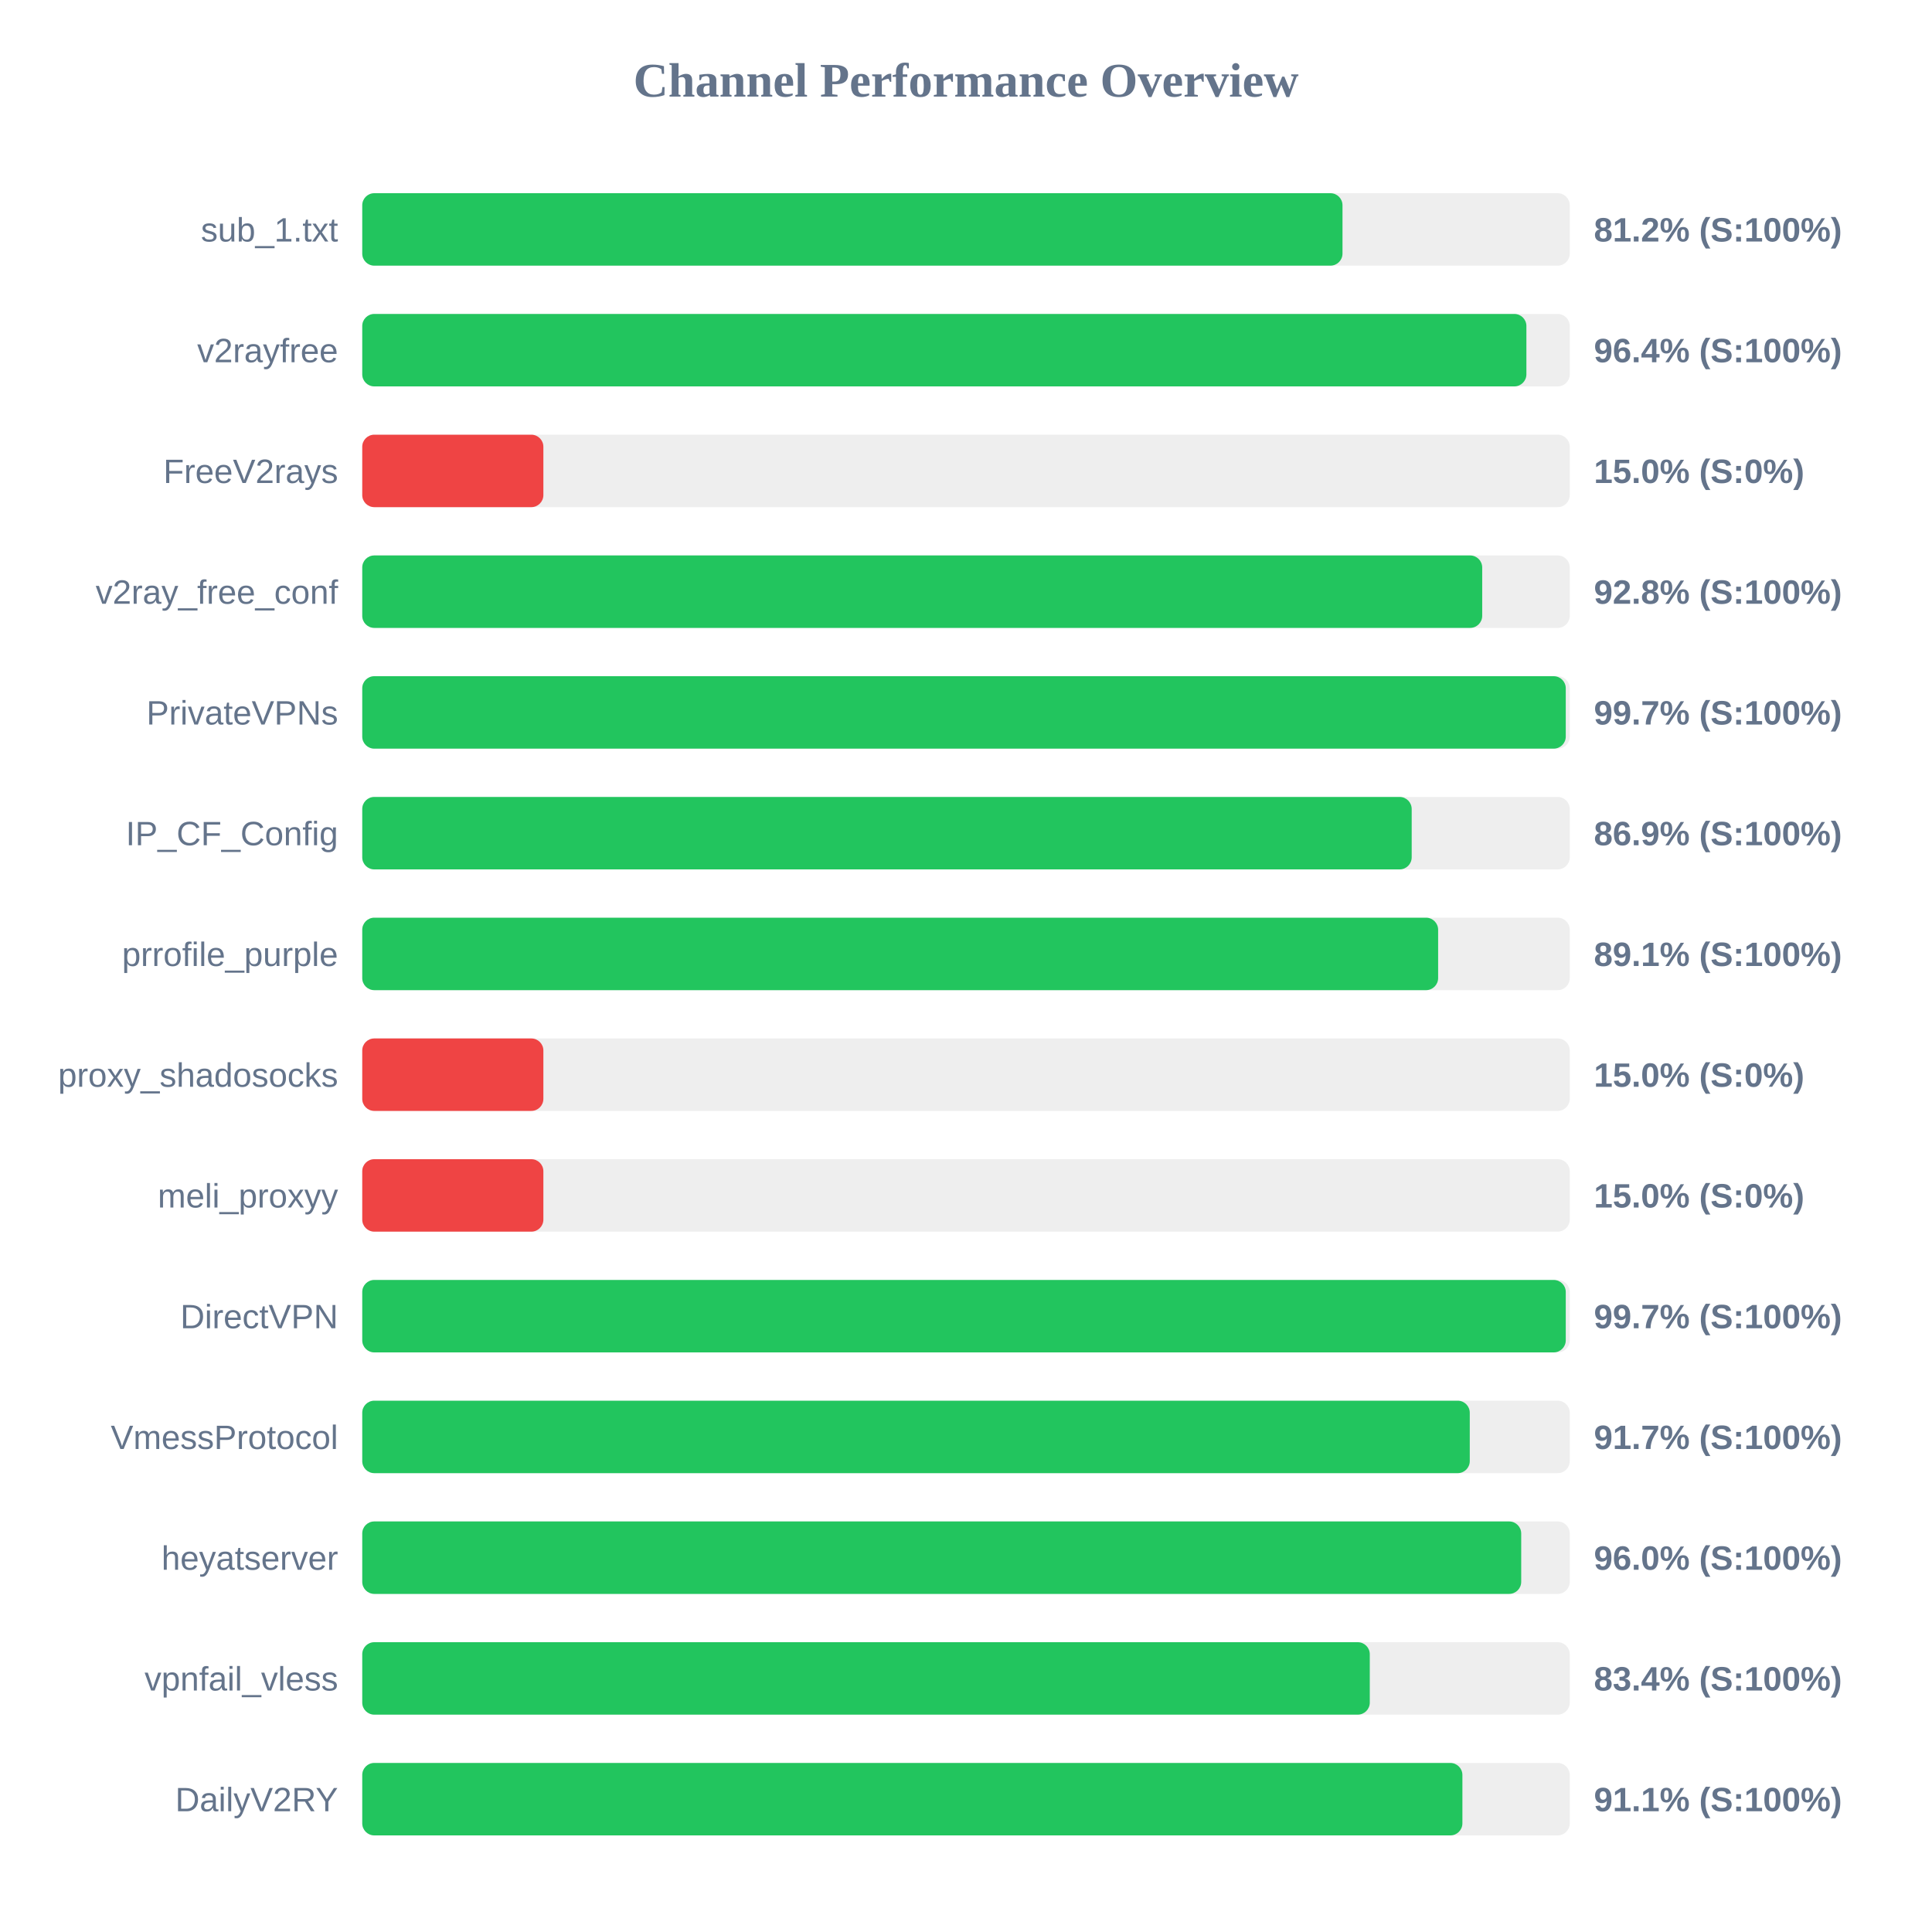
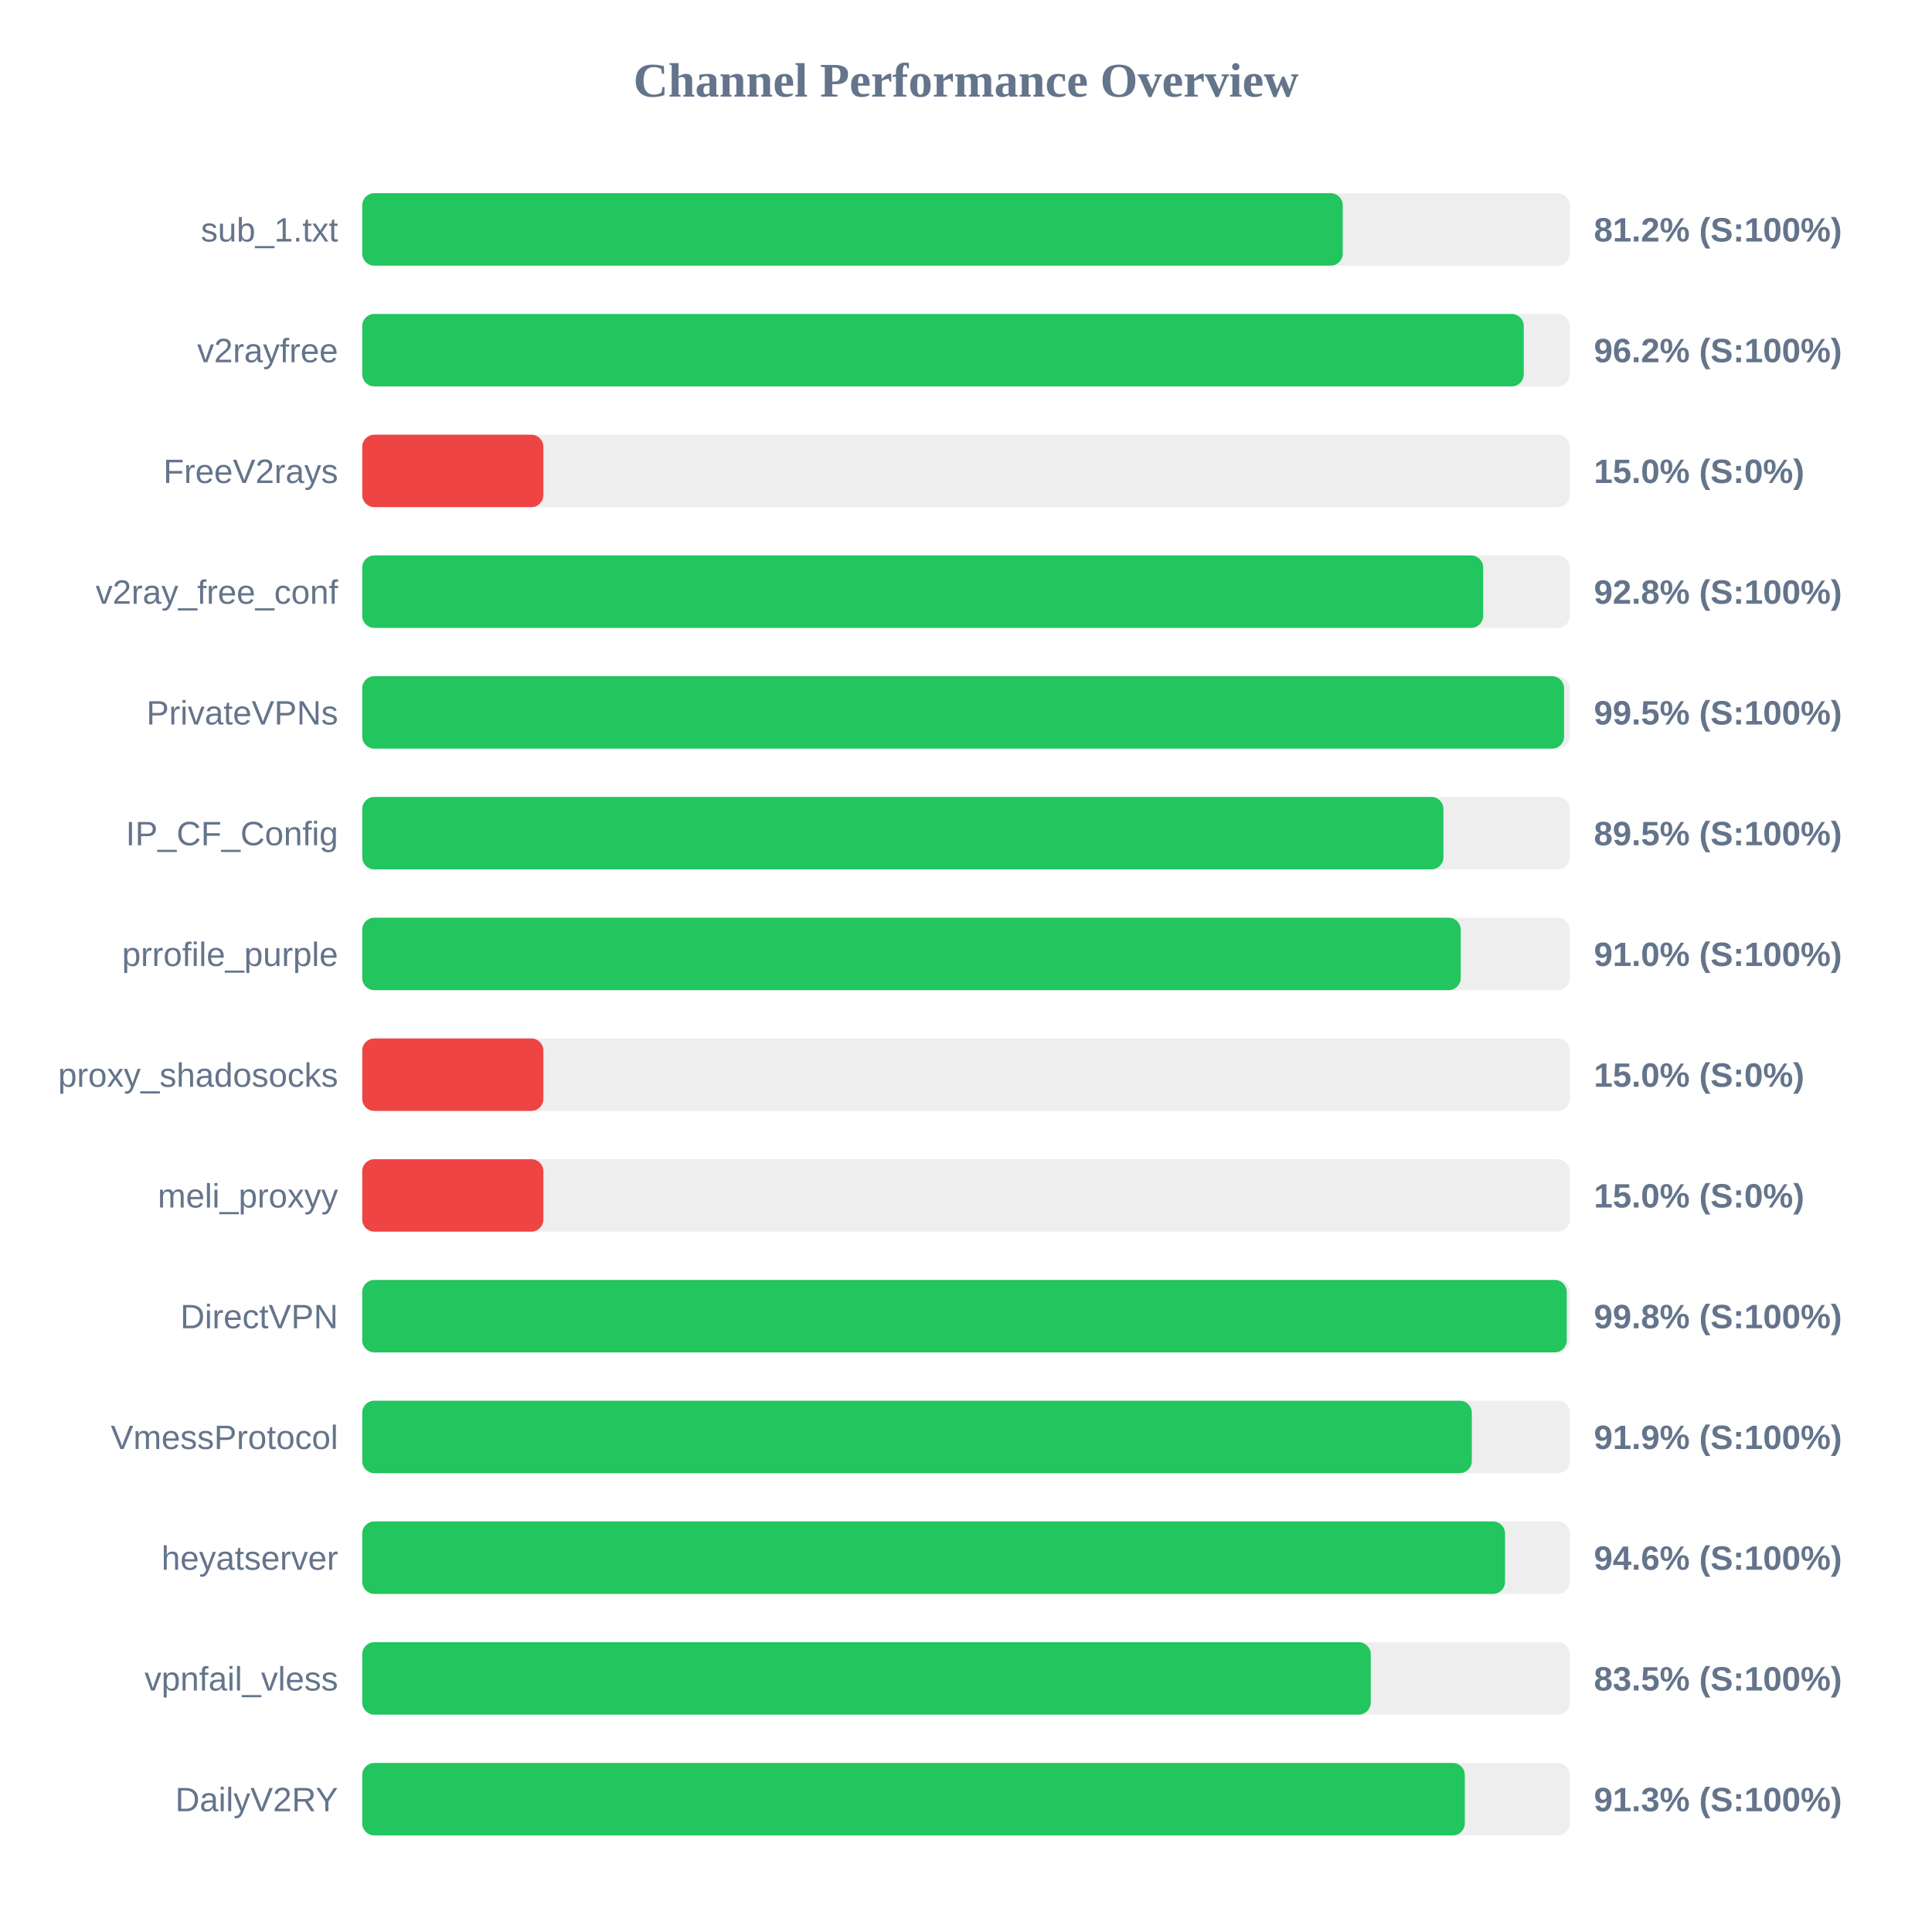
<svg xmlns="http://www.w3.org/2000/svg" width="800" height="800" version="1.1">
  <style>
        .row { font: 14px Arial; fill: #64748b; }
        .score { font: bold 14px Arial; fill: #64748b; }
    </style>
  <text x="400" y="40" text-anchor="middle" font-size="20px" font-weight="bold" fill="#64748b">Channel Performance Overview</text>
  <rect x="150" y="80" width="500" height="30" fill="#eee" rx="5" />
-   <rect x="150" y="80" width="405.9" height="30" fill="#22c55e" rx="5" />
+   <rect x="150" y="80" width="406.0" height="30" fill="#22c55e" rx="5" />
  <text x="140" y="100" text-anchor="end" class="row">sub_1.txt</text>
  <text x="660" y="100" text-anchor="start" class="score">81.2% (S:100%)</text>
  <rect x="150" y="130" width="500" height="30" fill="#eee" rx="5" />
-   <rect x="150" y="130" width="482.05" height="30" fill="#22c55e" rx="5" />
+   <rect x="150" y="130" width="480.95" height="30" fill="#22c55e" rx="5" />
  <text x="140" y="150" text-anchor="end" class="row">v2rayfree</text>
-   <text x="660" y="150" text-anchor="start" class="score">96.4% (S:100%)</text>
+   <text x="660" y="150" text-anchor="start" class="score">96.2% (S:100%)</text>
  <rect x="150" y="180" width="500" height="30" fill="#eee" rx="5" />
  <rect x="150" y="180" width="75.0" height="30" fill="#ef4444" rx="5" />
  <text x="140" y="200" text-anchor="end" class="row">FreeV2rays</text>
  <text x="660" y="200" text-anchor="start" class="score">15.0% (S:0%)</text>
  <rect x="150" y="230" width="500" height="30" fill="#eee" rx="5" />
-   <rect x="150" y="230" width="463.75" height="30" fill="#22c55e" rx="5" />
+   <rect x="150" y="230" width="464.15" height="30" fill="#22c55e" rx="5" />
  <text x="140" y="250" text-anchor="end" class="row">v2ray_free_conf</text>
  <text x="660" y="250" text-anchor="start" class="score">92.8% (S:100%)</text>
  <rect x="150" y="280" width="500" height="30" fill="#eee" rx="5" />
-   <rect x="150" y="280" width="498.35" height="30" fill="#22c55e" rx="5" />
+   <rect x="150" y="280" width="497.65" height="30" fill="#22c55e" rx="5" />
  <text x="140" y="300" text-anchor="end" class="row">PrivateVPNs</text>
-   <text x="660" y="300" text-anchor="start" class="score">99.7% (S:100%)</text>
+   <text x="660" y="300" text-anchor="start" class="score">99.5% (S:100%)</text>
  <rect x="150" y="330" width="500" height="30" fill="#eee" rx="5" />
-   <rect x="150" y="330" width="434.55" height="30" fill="#22c55e" rx="5" />
+   <rect x="150" y="330" width="447.7" height="30" fill="#22c55e" rx="5" />
  <text x="140" y="350" text-anchor="end" class="row">IP_CF_Config</text>
-   <text x="660" y="350" text-anchor="start" class="score">86.9% (S:100%)</text>
+   <text x="660" y="350" text-anchor="start" class="score">89.5% (S:100%)</text>
  <rect x="150" y="380" width="500" height="30" fill="#eee" rx="5" />
-   <rect x="150" y="380" width="445.5" height="30" fill="#22c55e" rx="5" />
+   <rect x="150" y="380" width="454.85" height="30" fill="#22c55e" rx="5" />
  <text x="140" y="400" text-anchor="end" class="row">prrofile_purple</text>
-   <text x="660" y="400" text-anchor="start" class="score">89.1% (S:100%)</text>
+   <text x="660" y="400" text-anchor="start" class="score">91.0% (S:100%)</text>
  <rect x="150" y="430" width="500" height="30" fill="#eee" rx="5" />
  <rect x="150" y="430" width="75.0" height="30" fill="#ef4444" rx="5" />
  <text x="140" y="450" text-anchor="end" class="row">proxy_shadosocks</text>
  <text x="660" y="450" text-anchor="start" class="score">15.0% (S:0%)</text>
  <rect x="150" y="480" width="500" height="30" fill="#eee" rx="5" />
  <rect x="150" y="480" width="75.0" height="30" fill="#ef4444" rx="5" />
  <text x="140" y="500" text-anchor="end" class="row">meli_proxyy</text>
  <text x="660" y="500" text-anchor="start" class="score">15.0% (S:0%)</text>
  <rect x="150" y="530" width="500" height="30" fill="#eee" rx="5" />
-   <rect x="150" y="530" width="498.35" height="30" fill="#22c55e" rx="5" />
+   <rect x="150" y="530" width="498.75" height="30" fill="#22c55e" rx="5" />
  <text x="140" y="550" text-anchor="end" class="row">DirectVPN</text>
-   <text x="660" y="550" text-anchor="start" class="score">99.7% (S:100%)</text>
+   <text x="660" y="550" text-anchor="start" class="score">99.8% (S:100%)</text>
  <rect x="150" y="580" width="500" height="30" fill="#eee" rx="5" />
-   <rect x="150" y="580" width="458.6" height="30" fill="#22c55e" rx="5" />
+   <rect x="150" y="580" width="459.45" height="30" fill="#22c55e" rx="5" />
  <text x="140" y="600" text-anchor="end" class="row">VmessProtocol</text>
-   <text x="660" y="600" text-anchor="start" class="score">91.7% (S:100%)</text>
+   <text x="660" y="600" text-anchor="start" class="score">91.9% (S:100%)</text>
  <rect x="150" y="630" width="500" height="30" fill="#eee" rx="5" />
-   <rect x="150" y="630" width="479.9" height="30" fill="#22c55e" rx="5" />
+   <rect x="150" y="630" width="473.2" height="30" fill="#22c55e" rx="5" />
  <text x="140" y="650" text-anchor="end" class="row">heyatserver</text>
-   <text x="660" y="650" text-anchor="start" class="score">96.0% (S:100%)</text>
+   <text x="660" y="650" text-anchor="start" class="score">94.6% (S:100%)</text>
  <rect x="150" y="680" width="500" height="30" fill="#eee" rx="5" />
-   <rect x="150" y="680" width="417.2" height="30" fill="#22c55e" rx="5" />
+   <rect x="150" y="680" width="417.6" height="30" fill="#22c55e" rx="5" />
  <text x="140" y="700" text-anchor="end" class="row">vpnfail_vless</text>
-   <text x="660" y="700" text-anchor="start" class="score">83.4% (S:100%)</text>
+   <text x="660" y="700" text-anchor="start" class="score">83.5% (S:100%)</text>
  <rect x="150" y="730" width="500" height="30" fill="#eee" rx="5" />
-   <rect x="150" y="730" width="455.55" height="30" fill="#22c55e" rx="5" />
+   <rect x="150" y="730" width="456.55" height="30" fill="#22c55e" rx="5" />
  <text x="140" y="750" text-anchor="end" class="row">DailyV2RY</text>
-   <text x="660" y="750" text-anchor="start" class="score">91.1% (S:100%)</text>
+   <text x="660" y="750" text-anchor="start" class="score">91.3% (S:100%)</text>
</svg>
